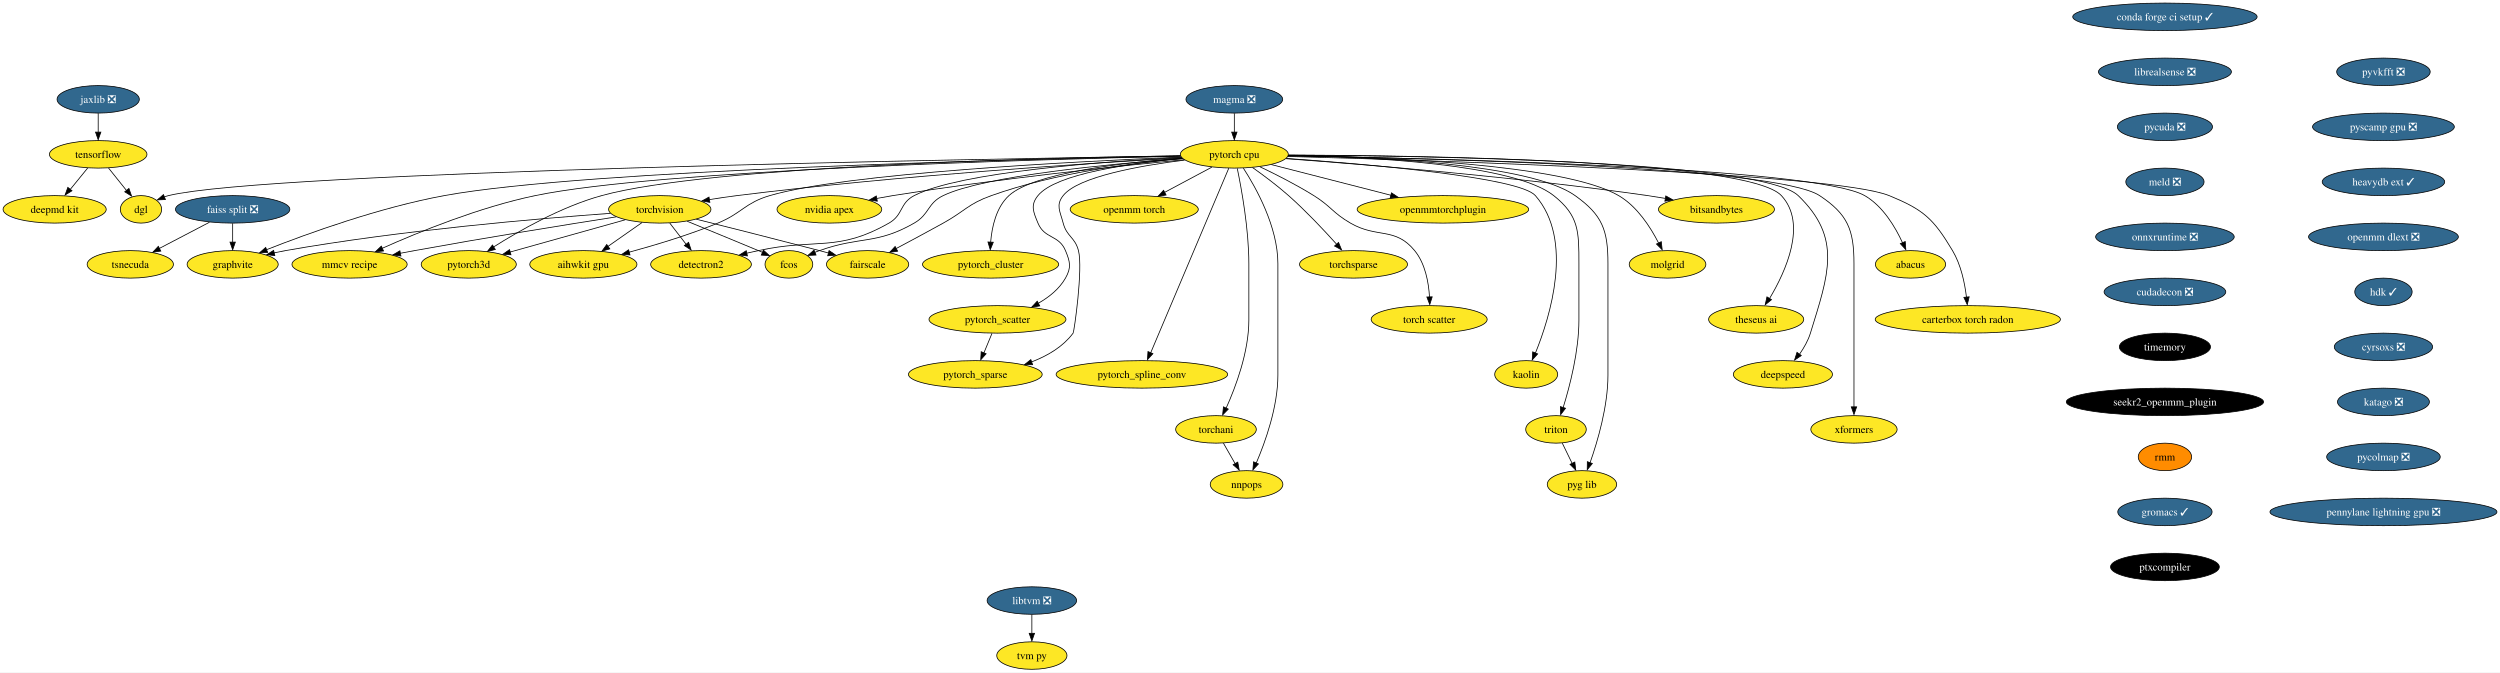
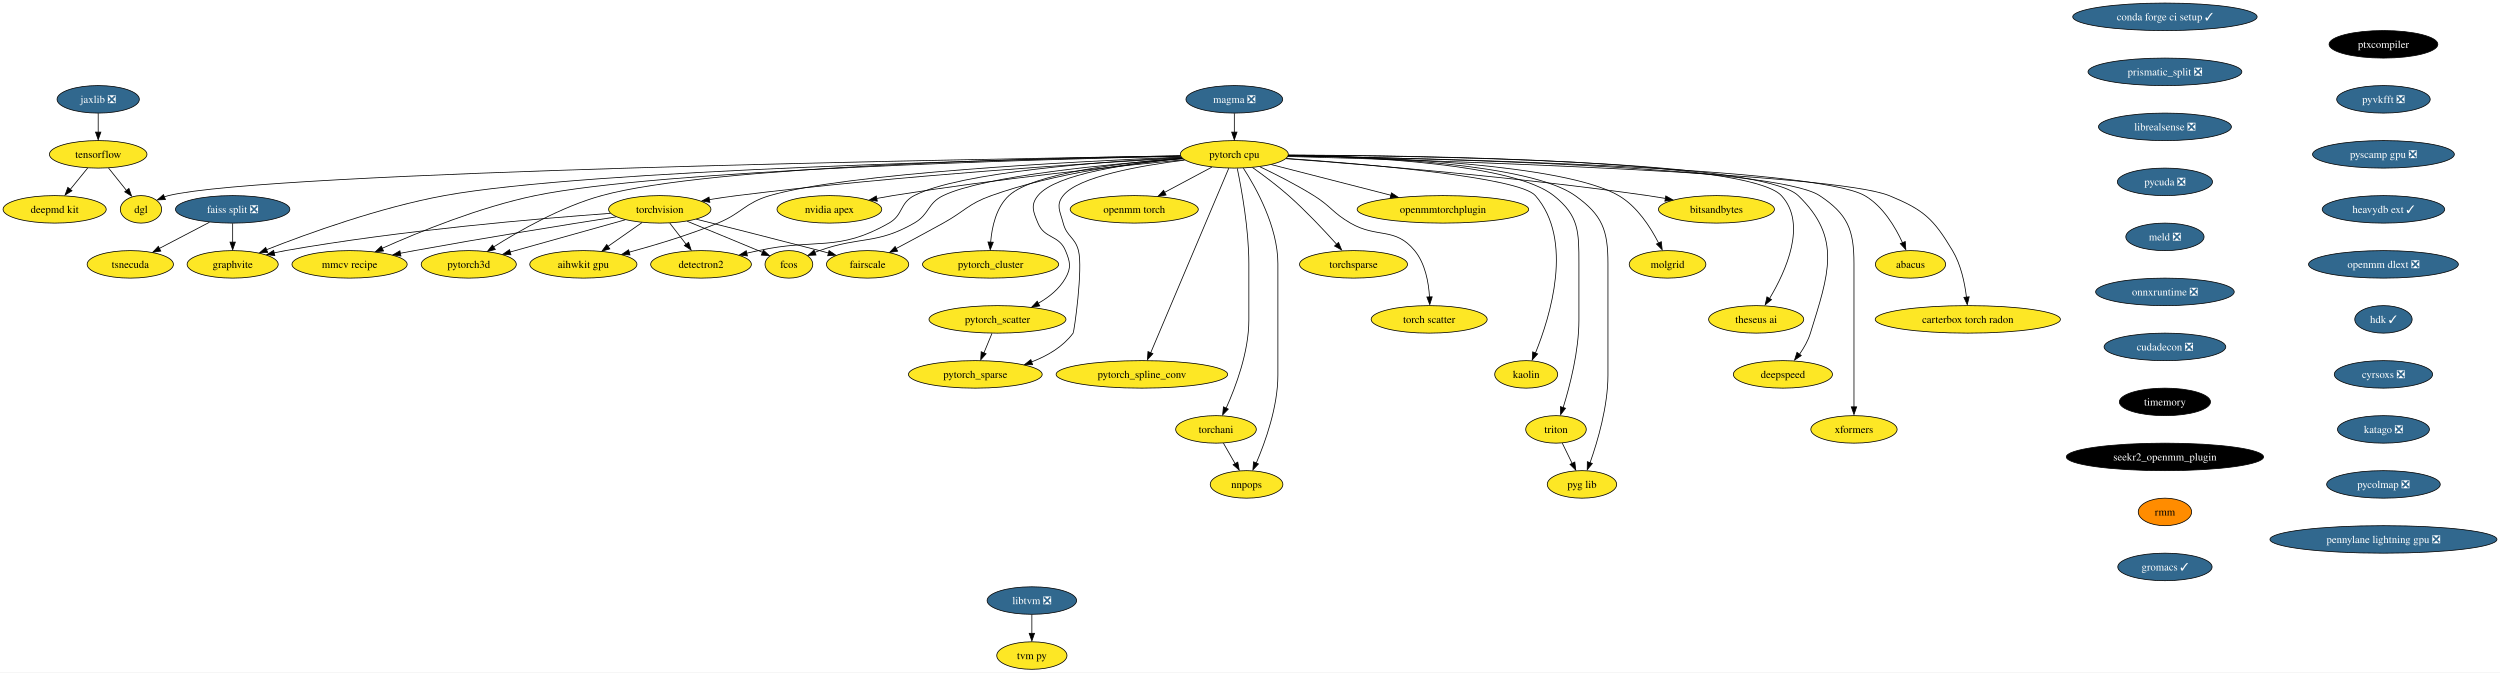
<svg xmlns="http://www.w3.org/2000/svg" xmlns:xlink="http://www.w3.org/1999/xlink" width="3272pt" height="880pt" viewBox="0.00 0.00 3272.06 880.00">
  <g id="graph0" class="graph" transform="scale(1 1) rotate(0) translate(4 876)">
    <polygon fill="white" stroke="none" points="-4,4 -4,-876 3268.06,-876 3268.06,4 -4,4" />
    <g id="node1" class="node">
      <g id="a_node1">
        <a xlink:href="https://github.com/conda-forge/torchvision-feedstock" xlink:title="torchvision">
          <ellipse fill="#fde725" stroke="black" cx="859.52" cy="-602" rx="66.99" ry="18" />
          <text text-anchor="middle" x="859.52" y="-597.33" font-family="Times,serif" font-size="14.00">torchvision</text>
        </a>
      </g>
    </g>
    <g id="node2" class="node">
      <g id="a_node2">
        <a xlink:href="https://github.com/conda-forge/detectron2-feedstock" xlink:title="detectron2">
          <ellipse fill="#fde725" stroke="black" cx="913.52" cy="-530" rx="65.94" ry="18" />
          <text text-anchor="middle" x="913.52" y="-525.33" font-family="Times,serif" font-size="14.00">detectron2</text>
        </a>
      </g>
    </g>
    <g id="edge1" class="edge">
      <path fill="none" stroke="black" d="M872.59,-584.05C879.02,-575.71 886.91,-565.49 894.04,-556.25" />
      <polygon fill="black" stroke="black" points="897.23,-558.84 900.57,-548.79 891.69,-554.57 897.23,-558.84" />
    </g>
    <g id="node3" class="node">
      <g id="a_node3">
        <a xlink:href="https://github.com/conda-forge/fcos-feedstock" xlink:title="fcos">
          <ellipse fill="#fde725" stroke="black" cx="1028.52" cy="-530" rx="31.22" ry="18" />
          <text text-anchor="middle" x="1028.52" y="-525.33" font-family="Times,serif" font-size="14.00">fcos</text>
        </a>
      </g>
    </g>
    <g id="edge2" class="edge">
      <path fill="none" stroke="black" d="M895.43,-586.38C921.34,-575.8 957.13,-561.12 988.52,-548 990.4,-547.21 992.33,-546.41 994.27,-545.59" />
      <polygon fill="black" stroke="black" points="995.15,-548.59 1003,-541.48 992.43,-542.14 995.15,-548.59" />
    </g>
    <g id="node4" class="node">
      <g id="a_node4">
        <a xlink:href="https://github.com/conda-forge/fairscale-feedstock" xlink:title="fairscale">
          <ellipse fill="#fde725" stroke="black" cx="1131.52" cy="-530" rx="53.84" ry="18" />
          <text text-anchor="middle" x="1131.52" y="-525.33" font-family="Times,serif" font-size="14.00">fairscale</text>
        </a>
      </g>
    </g>
    <g id="edge3" class="edge">
      <path fill="none" stroke="black" d="M907.3,-589.1C949.7,-578.49 1013.29,-562.45 1068.52,-548 1072.36,-546.99 1076.33,-545.95 1080.33,-544.88" />
      <polygon fill="black" stroke="black" points="1081.12,-548.03 1089.87,-542.06 1079.31,-541.27 1081.12,-548.03" />
    </g>
    <g id="node5" class="node">
      <g id="a_node5">
        <a xlink:href="https://github.com/conda-forge/graphvite-feedstock" xlink:title="graphvite">
          <ellipse fill="#fde725" stroke="black" cx="300.52" cy="-530" rx="59.63" ry="18" />
          <text text-anchor="middle" x="300.52" y="-525.33" font-family="Times,serif" font-size="14.00">graphvite</text>
        </a>
      </g>
    </g>
    <g id="edge4" class="edge">
      <path fill="none" stroke="black" d="M794.92,-596.78C700.82,-590.01 520.77,-574.69 369.52,-548 364.61,-547.13 359.54,-546.12 354.47,-545.02" />
      <polygon fill="black" stroke="black" points="355.66,-541.48 345.13,-542.68 354.11,-548.3 355.66,-541.48" />
    </g>
    <g id="node6" class="node">
      <g id="a_node6">
        <a xlink:href="https://github.com/conda-forge/mmcv-recipe-feedstock" xlink:title="mmcv recipe">
          <ellipse fill="#fde725" stroke="black" cx="453.52" cy="-530" rx="75.41" ry="18" />
          <text text-anchor="middle" x="453.52" y="-525.33" font-family="Times,serif" font-size="14.00">mmcv recipe</text>
        </a>
      </g>
    </g>
    <g id="edge5" class="edge">
      <path fill="none" stroke="black" d="M802.59,-592.2C738.35,-582.12 630.76,-564.83 538.52,-548 532.45,-546.89 526.14,-545.7 519.83,-544.49" />
      <polygon fill="black" stroke="black" points="520.73,-540.9 510.25,-542.43 519.39,-547.77 520.73,-540.9" />
    </g>
    <g id="node7" class="node">
      <g id="a_node7">
        <a xlink:href="https://github.com/conda-forge/pytorch3d-feedstock" xlink:title="pytorch3d">
          <ellipse fill="#fde725" stroke="black" cx="609.52" cy="-530" rx="62.26" ry="18" />
          <text text-anchor="middle" x="609.52" y="-525.33" font-family="Times,serif" font-size="14.00">pytorch3d</text>
        </a>
      </g>
    </g>
    <g id="edge6" class="edge">
      <path fill="none" stroke="black" d="M814.24,-588.32C771.91,-576.47 708.63,-558.75 663.64,-546.16" />
      <polygon fill="black" stroke="black" points="664.77,-542.56 654.2,-543.23 662.88,-549.3 664.77,-542.56" />
    </g>
    <g id="node8" class="node">
      <g id="a_node8">
        <a xlink:href="https://github.com/conda-forge/aihwkit-gpu-feedstock" xlink:title="aihwkit gpu">
          <ellipse fill="#fde725" stroke="black" cx="759.52" cy="-530" rx="70.15" ry="18" />
          <text text-anchor="middle" x="759.52" y="-525.33" font-family="Times,serif" font-size="14.00">aihwkit gpu</text>
        </a>
      </g>
    </g>
    <g id="edge7" class="edge">
      <path fill="none" stroke="black" d="M836.32,-584.76C823.04,-575.47 806.18,-563.66 791.63,-553.48" />
      <polygon fill="black" stroke="black" points="794.13,-550.26 783.93,-547.39 790.12,-555.99 794.13,-550.26" />
    </g>
    <g id="node9" class="node">
      <g id="a_node9">
        <a xlink:href="https://github.com/conda-forge/tensorflow-feedstock" xlink:title="tensorflow">
          <ellipse fill="#fde725" stroke="black" cx="124.52" cy="-674" rx="63.84" ry="18" />
          <text text-anchor="middle" x="124.52" y="-669.33" font-family="Times,serif" font-size="14.00">tensorflow</text>
        </a>
      </g>
    </g>
    <g id="node10" class="node">
      <g id="a_node10">
        <a xlink:href="https://github.com/conda-forge/deepmd-kit-feedstock" xlink:title="deepmd kit">
          <ellipse fill="#fde725" stroke="black" cx="67.52" cy="-602" rx="67.52" ry="18" />
          <text text-anchor="middle" x="67.52" y="-597.33" font-family="Times,serif" font-size="14.00">deepmd kit</text>
        </a>
      </g>
    </g>
    <g id="edge8" class="edge">
      <path fill="none" stroke="black" d="M110.72,-656.05C103.93,-647.71 95.6,-637.49 88.08,-628.25" />
      <polygon fill="black" stroke="black" points="90.22,-626.33 81.19,-620.79 84.79,-630.75 90.22,-626.33" />
    </g>
    <g id="node11" class="node">
      <g id="a_node11">
        <a xlink:href="https://github.com/conda-forge/dgl-feedstock" xlink:title="dgl">
          <ellipse fill="#fde725" stroke="black" cx="180.52" cy="-602" rx="27.01" ry="18" />
          <text text-anchor="middle" x="180.52" y="-597.33" font-family="Times,serif" font-size="14.00">dgl</text>
        </a>
      </g>
    </g>
    <g id="edge9" class="edge">
      <path fill="none" stroke="black" d="M138.07,-656.05C145.11,-647.26 153.83,-636.36 161.53,-626.74" />
      <polygon fill="black" stroke="black" points="164.72,-629.35 168.23,-619.36 159.25,-624.98 164.72,-629.35" />
    </g>
    <g id="node12" class="node">
      <g id="a_node12">
        <a xlink:href="https://github.com/conda-forge/conda-forge-ci-setup-feedstock/pull/285" xlink:title="conda forge ci setup ✓">
          <ellipse fill="#31688e" stroke="black" cx="2829.52" cy="-854" rx="120.65" ry="18" />
          <text text-anchor="middle" x="2829.52" y="-849.33" font-family="Times,serif" font-size="14.00" fill="white">conda forge ci setup ✓</text>
        </a>
      </g>
    </g>
    <g id="node13" class="node">
      <g id="a_node13">
+         <a xlink:href="https://github.com/conda-forge/prismatic_split-feedstock/pull/53" xlink:title="prismatic_split ❎">
+           <ellipse fill="#31688e" stroke="black" cx="2829.52" cy="-782" rx="100.66" ry="18" />
+           <text text-anchor="middle" x="2829.52" y="-777.33" font-family="Times,serif" font-size="14.00" fill="white">prismatic_split ❎</text>
+         </a>
+       </g>
+     </g>
+     <g id="node37" class="node">
+       <g id="a_node37">
        <a xlink:href="https://github.com/conda-forge/librealsense-feedstock/pull/53" xlink:title="librealsense ❎">
-           <ellipse fill="#31688e" stroke="black" cx="2829.52" cy="-782" rx="86.98" ry="18" />
-           <text text-anchor="middle" x="2829.52" y="-777.33" font-family="Times,serif" font-size="14.00" fill="white">librealsense ❎</text>
-         </a>
-       </g>
-     </g>
-     <g id="node42" class="node">
-       <g id="a_node42">
-         <a xlink:href="https://github.com/conda-forge/pycuda-feedstock/pull/26" xlink:title="pycuda ❎">
-           <ellipse fill="#31688e" stroke="black" cx="2829.52" cy="-710" rx="62.26" ry="18" />
-           <text text-anchor="middle" x="2829.52" y="-705.33" font-family="Times,serif" font-size="14.00" fill="white">pycuda ❎</text>
+           <ellipse fill="#31688e" stroke="black" cx="2829.52" cy="-710" rx="86.98" ry="18" />
+           <text text-anchor="middle" x="2829.52" y="-705.33" font-family="Times,serif" font-size="14.00" fill="white">librealsense ❎</text>
        </a>
      </g>
    </g>
    <g id="node14" class="node">
      <g id="a_node14">
        <a xlink:href="https://github.com/conda-forge/pytorch-cpu-feedstock" xlink:title="pytorch cpu">
          <ellipse fill="#fde725" stroke="black" cx="1611.52" cy="-674" rx="70.68" ry="18" />
          <text text-anchor="middle" x="1611.52" y="-669.33" font-family="Times,serif" font-size="14.00">pytorch cpu</text>
        </a>
      </g>
    </g>
    <g id="edge11" class="edge">
      <path fill="none" stroke="black" d="M1542.9,-669.35C1423.99,-662.59 1172.06,-646.37 960.52,-620 948.83,-618.54 936.43,-616.7 924.47,-614.77" />
      <polygon fill="black" stroke="black" points="925.08,-611.16 914.64,-612.99 923.94,-618.07 925.08,-611.16" />
    </g>
    <g id="edge12" class="edge">
      <path fill="none" stroke="black" d="M1542.43,-670C1439.58,-664.59 1251.95,-650.74 1192.52,-620 1173.24,-610.03 1178.37,-594.75 1159.52,-584 1092.05,-545.53 1064.39,-564.58 988.52,-548 983.56,-546.92 978.42,-545.78 973.27,-544.63" />
      <polygon fill="black" stroke="black" points="974.24,-541.04 963.71,-542.26 972.71,-547.87 974.24,-541.04" />
    </g>
    <g id="edge13" class="edge">
      <path fill="none" stroke="black" d="M1543.86,-668.56C1449.65,-661.54 1284.46,-645.94 1230.52,-620 1209.55,-609.92 1212.7,-595.57 1192.52,-584 1142.73,-555.46 1122.58,-567.26 1068.52,-548 1066.55,-547.3 1064.53,-546.55 1062.51,-545.77" />
      <polygon fill="black" stroke="black" points="1064.03,-542.21 1053.45,-541.72 1061.42,-548.7 1064.03,-542.21" />
    </g>
    <g id="edge14" class="edge">
      <path fill="none" stroke="black" d="M1543.71,-668.66C1478.11,-662.86 1376.69,-649.62 1293.52,-620 1263.14,-609.18 1258.74,-599.61 1230.52,-584 1210.27,-572.8 1187.52,-560.59 1168.94,-550.72" />
      <polygon fill="black" stroke="black" points="1170.84,-547.24 1160.37,-545.65 1167.56,-553.42 1170.84,-547.24" />
    </g>
    <g id="edge15" class="edge">
      <path fill="none" stroke="black" d="M1540.98,-671.77C1339.34,-667.86 763.06,-653.96 577.52,-620 493.03,-604.53 398.57,-570.35 344.66,-549.13" />
      <polygon fill="black" stroke="black" points="346.34,-545.64 335.76,-545.2 343.76,-552.14 346.34,-545.64" />
    </g>
    <g id="edge16" class="edge">
      <path fill="none" stroke="black" d="M1541.17,-671.59C1355.9,-667.44 857.68,-653.42 696.52,-620 623.97,-604.96 544.06,-572.37 496.37,-551.08" />
      <polygon fill="black" stroke="black" points="497.97,-547.5 487.41,-546.58 495.09,-553.88 497.97,-547.5" />
    </g>
    <g id="edge17" class="edge">
      <path fill="none" stroke="black" d="M1540.76,-672.16C1367.4,-669.49 925.27,-658.98 783.52,-620 730.89,-605.53 675.69,-574.1 641.94,-552.74" />
      <polygon fill="black" stroke="black" points="644.31,-549.46 634.01,-547 640.53,-555.35 644.31,-549.46" />
    </g>
    <g id="edge18" class="edge">
      <path fill="none" stroke="black" d="M1541.81,-670.41C1404.28,-664.72 1102.73,-649.27 1003.52,-620 970.72,-610.32 967.15,-596.99 935.52,-584 897.8,-568.51 853.88,-555.28 819.36,-545.91" />
      <polygon fill="black" stroke="black" points="820.53,-542.33 809.96,-543.13 818.72,-549.09 820.53,-542.33" />
    </g>
    <g id="edge19" class="edge">
      <path fill="none" stroke="black" d="M1541.05,-671.98C1275.74,-667.91 345.49,-651.51 216.52,-620 214.72,-619.56 212.9,-619.03 211.09,-618.42" />
      <polygon fill="black" stroke="black" points="212.52,-614.83 201.93,-614.37 209.92,-621.33 212.52,-614.83" />
    </g>
    <g id="node15" class="node">
      <g id="a_node15">
        <a xlink:href="https://github.com/conda-forge/nvidia-apex-feedstock" xlink:title="nvidia apex">
          <ellipse fill="#fde725" stroke="black" cx="1081.52" cy="-602" rx="68.57" ry="18" />
          <text text-anchor="middle" x="1081.52" y="-597.33" font-family="Times,serif" font-size="14.00">nvidia apex</text>
        </a>
      </g>
    </g>
    <g id="edge20" class="edge">
      <path fill="none" stroke="black" d="M1545.76,-666.95C1458.38,-658.51 1299.34,-641.76 1164.52,-620 1157.67,-618.89 1150.53,-617.62 1143.44,-616.28" />
      <polygon fill="black" stroke="black" points="1144.24,-612.67 1133.75,-614.2 1142.9,-619.54 1144.24,-612.67" />
    </g>
    <g id="node16" class="node">
      <g id="a_node16">
        <a xlink:href="https://github.com/conda-forge/pytorch_cluster-feedstock" xlink:title="pytorch_cluster">
          <ellipse fill="#fde725" stroke="black" cx="1292.52" cy="-530" rx="89.09" ry="18" />
          <text text-anchor="middle" x="1292.52" y="-525.33" font-family="Times,serif" font-size="14.00">pytorch_cluster</text>
        </a>
      </g>
    </g>
    <g id="edge21" class="edge">
      <path fill="none" stroke="black" d="M1543.01,-669.05C1466.4,-663.23 1348.82,-649.64 1316.52,-620 1299.76,-604.62 1294.21,-578.89 1292.59,-559.04" />
      <polygon fill="black" stroke="black" points="1296.04,-558.96 1292.04,-549.16 1289.05,-559.32 1296.04,-558.96" />
    </g>
    <g id="node17" class="node">
      <g id="a_node17">
        <a xlink:href="https://github.com/conda-forge/pytorch_scatter-feedstock" xlink:title="pytorch_scatter">
          <ellipse fill="#fde725" stroke="black" cx="1301.52" cy="-458" rx="89.61" ry="18" />
          <text text-anchor="middle" x="1301.52" y="-453.32" font-family="Times,serif" font-size="14.00">pytorch_scatter</text>
        </a>
      </g>
    </g>
    <g id="edge22" class="edge">
      <path fill="none" stroke="black" d="M1543.7,-668.49C1475.75,-662.4 1377.97,-648.78 1354.52,-620 1344.41,-607.6 1348.4,-598.78 1354.52,-584 1363.18,-563.09 1381.86,-568.91 1390.52,-548 1396.64,-533.22 1398.42,-525.91 1390.52,-512 1382.5,-497.9 1369.09,-487.16 1355.08,-479.15" />
      <polygon fill="black" stroke="black" points="1356.82,-475.59 1346.34,-474.05 1353.57,-481.79 1356.82,-475.59" />
    </g>
    <g id="node18" class="node">
      <g id="a_node18">
        <a xlink:href="https://github.com/conda-forge/pytorch_spline_conv-feedstock" xlink:title="pytorch_spline_conv">
          <ellipse fill="#fde725" stroke="black" cx="1490.52" cy="-386" rx="112.24" ry="18" />
          <text text-anchor="middle" x="1490.52" y="-381.32" font-family="Times,serif" font-size="14.00">pytorch_spline_conv</text>
        </a>
      </g>
    </g>
    <g id="edge23" class="edge">
      <path fill="none" stroke="black" d="M1604.31,-655.97C1584.1,-608.19 1526.74,-472.62 1502.05,-414.27" />
      <polygon fill="black" stroke="black" points="1504.96,-413.15 1497.84,-405.31 1498.51,-415.88 1504.96,-413.15" />
    </g>
    <g id="node19" class="node">
      <g id="a_node19">
        <a xlink:href="https://github.com/conda-forge/pytorch_sparse-feedstock" xlink:title="pytorch_sparse">
          <ellipse fill="#fde725" stroke="black" cx="1272.52" cy="-386" rx="87.51" ry="18" />
          <text text-anchor="middle" x="1272.52" y="-381.32" font-family="Times,serif" font-size="14.00">pytorch_sparse</text>
        </a>
      </g>
    </g>
    <g id="edge24" class="edge">
      <path fill="none" stroke="black" d="M1546.5,-666.5C1487.58,-659.1 1407.07,-644.72 1387.52,-620 1377.59,-607.45 1383.5,-599.49 1387.52,-584 1392.11,-566.28 1402.93,-565.72 1407.52,-548 1413.62,-524.47 1401.89,-441.85 1400.52,-440 1387.23,-422.06 1366.75,-410.16 1346.05,-402.29" />
      <polygon fill="black" stroke="black" points="1347.49,-398.73 1336.89,-398.73 1345.17,-405.34 1347.49,-398.73" />
    </g>
    <g id="node20" class="node">
      <g id="a_node20">
        <a xlink:href="https://github.com/conda-forge/torchani-feedstock" xlink:title="torchani">
          <ellipse fill="#fde725" stroke="black" cx="1587.52" cy="-314" rx="52.79" ry="18" />
          <text text-anchor="middle" x="1587.52" y="-309.32" font-family="Times,serif" font-size="14.00">torchani</text>
        </a>
      </g>
    </g>
    <g id="edge25" class="edge">
      <path fill="none" stroke="black" d="M1615.36,-655.61C1620.91,-628.94 1630.52,-576.27 1630.52,-531 1630.52,-531 1630.52,-531 1630.52,-457 1630.52,-415.43 1613.43,-369.84 1600.8,-341.82" />
      <polygon fill="black" stroke="black" points="1603.61,-340.57 1596.22,-332.98 1597.27,-343.53 1603.61,-340.57" />
    </g>
    <g id="node21" class="node">
      <g id="a_node21">
        <a xlink:href="https://github.com/conda-forge/openmm-torch-feedstock" xlink:title="openmm torch">
          <ellipse fill="#fde725" stroke="black" cx="1480.52" cy="-602" rx="83.83" ry="18" />
          <text text-anchor="middle" x="1480.52" y="-597.33" font-family="Times,serif" font-size="14.00">openmm torch</text>
        </a>
      </g>
    </g>
    <g id="edge26" class="edge">
      <path fill="none" stroke="black" d="M1582.12,-657.29C1563.84,-647.52 1540.1,-634.84 1520.17,-624.19" />
      <polygon fill="black" stroke="black" points="1522.2,-620.77 1511.73,-619.14 1518.9,-626.94 1522.2,-620.77" />
    </g>
    <g id="node22" class="node">
      <g id="a_node22">
        <a xlink:href="https://github.com/conda-forge/torchsparse-feedstock" xlink:title="torchsparse">
          <ellipse fill="#fde725" stroke="black" cx="1767.52" cy="-530" rx="70.68" ry="18" />
          <text text-anchor="middle" x="1767.52" y="-525.33" font-family="Times,serif" font-size="14.00">torchsparse</text>
        </a>
      </g>
    </g>
    <g id="edge27" class="edge">
      <path fill="none" stroke="black" d="M1635.31,-656.76C1649.47,-646.72 1667.55,-633.26 1682.52,-620 1705.3,-599.82 1729.05,-574.54 1745.63,-556.09" />
      <polygon fill="black" stroke="black" points="1747.9,-558.68 1751.94,-548.88 1742.67,-554.02 1747.9,-558.68" />
    </g>
    <g id="node23" class="node">
      <g id="a_node23">
        <a xlink:href="https://github.com/conda-forge/torch-scatter-feedstock" xlink:title="torch scatter">
          <ellipse fill="#fde725" stroke="black" cx="1866.52" cy="-458" rx="75.94" ry="18" />
          <text text-anchor="middle" x="1866.52" y="-453.32" font-family="Times,serif" font-size="14.00">torch scatter</text>
        </a>
      </g>
    </g>
    <g id="edge28" class="edge">
      <path fill="none" stroke="black" d="M1645.1,-657.7C1665.88,-647.8 1692.82,-634.15 1715.52,-620 1738.15,-605.89 1740.43,-597.35 1763.52,-584 1798.68,-563.67 1821.72,-579.37 1847.52,-548 1861.46,-531.04 1865.86,-506.27 1866.98,-487.17" />
      <polygon fill="black" stroke="black" points="1870.5,-487.5 1867.3,-477.4 1863.5,-487.29 1870.5,-487.5" />
    </g>
    <g id="node24" class="node">
      <g id="a_node24">
        <a xlink:href="https://github.com/conda-forge/kaolin-feedstock" xlink:title="kaolin">
          <ellipse fill="#fde725" stroke="black" cx="1993.52" cy="-386" rx="41.21" ry="18" />
          <text text-anchor="middle" x="1993.52" y="-381.32" font-family="Times,serif" font-size="14.00">kaolin</text>
        </a>
      </g>
    </g>
    <g id="edge29" class="edge">
      <path fill="none" stroke="black" d="M1679.48,-668.67C1786.51,-661.14 1984.42,-644.13 2005.52,-620 2056.21,-562.03 2024.99,-461.65 2005.56,-413.83" />
      <polygon fill="black" stroke="black" points="2008.5,-412.79 2001.4,-404.92 2002.05,-415.5 2008.5,-412.79" />
    </g>
    <g id="node25" class="node">
      <g id="a_node25">
        <a xlink:href="https://github.com/conda-forge/nnpops-feedstock" xlink:title="nnpops">
          <ellipse fill="#fde725" stroke="black" cx="1627.52" cy="-242" rx="47.53" ry="18" />
          <text text-anchor="middle" x="1627.52" y="-237.32" font-family="Times,serif" font-size="14.00">nnpops</text>
        </a>
      </g>
    </g>
    <g id="edge30" class="edge">
      <path fill="none" stroke="black" d="M1623.33,-655.96C1640.02,-630.16 1668.52,-579.08 1668.52,-531 1668.52,-531 1668.52,-531 1668.52,-385 1668.52,-343.59 1652.22,-297.96 1640.18,-269.88" />
      <polygon fill="black" stroke="black" points="1643.07,-268.75 1635.81,-261.03 1636.66,-271.59 1643.07,-268.75" />
    </g>
    <g id="node26" class="node">
      <g id="a_node26">
        <a xlink:href="https://github.com/conda-forge/triton-feedstock" xlink:title="triton">
          <ellipse fill="#fde725" stroke="black" cx="2032.52" cy="-314" rx="39.63" ry="18" />
          <text text-anchor="middle" x="2032.52" y="-309.32" font-family="Times,serif" font-size="14.00">triton</text>
        </a>
      </g>
    </g>
    <g id="edge31" class="edge">
      <path fill="none" stroke="black" d="M1682.17,-672.66C1787.06,-670.76 1977.24,-661.5 2029.52,-620 2062.56,-593.77 2062.52,-573.19 2062.52,-531 2062.52,-531 2062.52,-531 2062.52,-457 2062.52,-416.52 2050.7,-370.91 2041.9,-342.57" />
      <polygon fill="black" stroke="black" points="2044.98,-341.69 2038.59,-333.24 2038.31,-343.83 2044.98,-341.69" />
    </g>
    <g id="node27" class="node">
      <g id="a_node27">
        <a xlink:href="https://github.com/conda-forge/openmmtorchplugin-feedstock" xlink:title="openmmtorchplugin">
          <ellipse fill="#fde725" stroke="black" cx="1884.52" cy="-602" rx="112.24" ry="18" />
          <text text-anchor="middle" x="1884.52" y="-597.33" font-family="Times,serif" font-size="14.00">openmmtorchplugin</text>
        </a>
      </g>
    </g>
    <g id="edge32" class="edge">
      <path fill="none" stroke="black" d="M1660.01,-660.57C1703.55,-649.4 1767.91,-632.9 1816.57,-620.42" />
      <polygon fill="black" stroke="black" points="1817.2,-623.62 1826.02,-617.74 1815.46,-616.84 1817.2,-623.62" />
    </g>
    <g id="node28" class="node">
      <g id="a_node28">
        <a xlink:href="https://github.com/conda-forge/molgrid-feedstock" xlink:title="molgrid">
          <ellipse fill="#fde725" stroke="black" cx="2178.52" cy="-530" rx="50.16" ry="18" />
          <text text-anchor="middle" x="2178.52" y="-525.33" font-family="Times,serif" font-size="14.00">molgrid</text>
        </a>
      </g>
    </g>
    <g id="edge33" class="edge">
      <path fill="none" stroke="black" d="M1682.1,-672.57C1802.79,-670.7 2042.76,-661.67 2114.52,-620 2138.73,-605.94 2156.26,-578.64 2166.78,-557.96" />
      <polygon fill="black" stroke="black" points="2170.32,-559.68 2171.51,-549.15 2164.02,-556.64 2170.32,-559.68" />
    </g>
    <g id="node29" class="node">
      <g id="a_node29">
        <a xlink:href="https://github.com/conda-forge/theseus-ai-feedstock" xlink:title="theseus ai">
          <ellipse fill="#fde725" stroke="black" cx="2294.52" cy="-458" rx="62.26" ry="18" />
          <text text-anchor="middle" x="2294.52" y="-453.32" font-family="Times,serif" font-size="14.00">theseus ai</text>
        </a>
      </g>
    </g>
    <g id="edge34" class="edge">
      <path fill="none" stroke="black" d="M1682.47,-673.09C1854.75,-672.59 2284.23,-666.61 2327.52,-620 2361.77,-583.12 2333.14,-520.61 2312.03,-485.31" />
      <polygon fill="black" stroke="black" points="2314.58,-483.78 2306.34,-477.12 2308.63,-487.47 2314.58,-483.78" />
    </g>
    <g id="node30" class="node">
      <g id="a_node30">
        <a xlink:href="https://github.com/conda-forge/pyg-lib-feedstock" xlink:title="pyg lib">
          <ellipse fill="#fde725" stroke="black" cx="2066.52" cy="-242" rx="45.42" ry="18" />
          <text text-anchor="middle" x="2066.52" y="-237.32" font-family="Times,serif" font-size="14.00">pyg lib</text>
        </a>
      </g>
    </g>
    <g id="edge35" class="edge">
      <path fill="none" stroke="black" d="M1682.3,-672.69C1792.59,-670.88 1998.87,-661.82 2057.52,-620 2093.28,-594.49 2100.52,-574.93 2100.52,-531 2100.52,-531 2100.52,-531 2100.52,-385 2100.52,-344.27 2087.12,-298.73 2077.15,-270.46" />
      <polygon fill="black" stroke="black" points="2080.11,-269.37 2073.4,-261.17 2073.54,-271.76 2080.11,-269.37" />
    </g>
    <g id="node31" class="node">
      <g id="a_node31">
        <a xlink:href="https://github.com/conda-forge/deepspeed-feedstock" xlink:title="deepspeed">
          <ellipse fill="#fde725" stroke="black" cx="2329.52" cy="-386" rx="64.89" ry="18" />
          <text text-anchor="middle" x="2329.52" y="-381.32" font-family="Times,serif" font-size="14.00">deepspeed</text>
        </a>
      </g>
    </g>
    <g id="edge36" class="edge">
      <path fill="none" stroke="black" d="M1682.39,-672.96C1857.91,-672.16 2302.1,-665.61 2349.52,-620 2407.41,-564.33 2389.12,-516.77 2365.52,-440 2362.52,-430.27 2357.07,-420.72 2351.29,-412.46" />
      <polygon fill="black" stroke="black" points="2353.56,-410.65 2344.75,-404.76 2347.96,-414.85 2353.56,-410.65" />
    </g>
    <g id="node32" class="node">
      <g id="a_node32">
        <a xlink:href="https://github.com/conda-forge/xformers-feedstock" xlink:title="xformers">
          <ellipse fill="#fde725" stroke="black" cx="2422.52" cy="-314" rx="56.47" ry="18" />
          <text text-anchor="middle" x="2422.52" y="-309.32" font-family="Times,serif" font-size="14.00">xformers</text>
        </a>
      </g>
    </g>
    <g id="edge37" class="edge">
      <path fill="none" stroke="black" d="M1682.19,-672.05C1860.85,-669.11 2320.42,-657.89 2377.52,-620 2414.45,-595.49 2422.52,-575.32 2422.52,-531 2422.52,-531 2422.52,-531 2422.52,-457 2422.52,-417.57 2422.52,-371.97 2422.52,-343.31" />
      <polygon fill="black" stroke="black" points="2426.02,-343.49 2422.52,-333.49 2419.02,-343.49 2426.02,-343.49" />
    </g>
    <g id="node33" class="node">
      <g id="a_node33">
        <a xlink:href="https://github.com/conda-forge/bitsandbytes-feedstock" xlink:title="bitsandbytes">
          <ellipse fill="#fde725" stroke="black" cx="2242.52" cy="-602" rx="75.94" ry="18" />
          <text text-anchor="middle" x="2242.52" y="-597.33" font-family="Times,serif" font-size="14.00">bitsandbytes</text>
        </a>
      </g>
    </g>
    <g id="edge38" class="edge">
      <path fill="none" stroke="black" d="M1679.22,-668.31C1781.89,-660.77 1982.96,-644.27 2152.52,-620 2160.09,-618.92 2168,-617.64 2175.85,-616.28" />
      <polygon fill="black" stroke="black" points="2176.24,-619.59 2185.48,-614.38 2175.02,-612.69 2176.24,-619.59" />
    </g>
    <g id="node34" class="node">
      <g id="a_node34">
        <a xlink:href="https://github.com/conda-forge/abacus-feedstock" xlink:title="abacus">
          <ellipse fill="#fde725" stroke="black" cx="2496.52" cy="-530" rx="45.95" ry="18" />
          <text text-anchor="middle" x="2496.52" y="-525.33" font-family="Times,serif" font-size="14.00">abacus</text>
        </a>
      </g>
    </g>
    <g id="edge39" class="edge">
      <path fill="none" stroke="black" d="M1682.18,-672C1870.03,-668.86 2371.94,-657.05 2436.52,-620 2460.3,-606.35 2476.57,-578.99 2486.1,-558.19" />
      <polygon fill="black" stroke="black" points="2489.61,-559.88 2490.36,-549.31 2483.19,-557.11 2489.61,-559.88" />
    </g>
    <g id="node35" class="node">
      <g id="a_node35">
        <a xlink:href="https://github.com/conda-forge/carterbox-torch-radon-feedstock" xlink:title="carterbox torch radon">
          <ellipse fill="#fde725" stroke="black" cx="2571.52" cy="-458" rx="121.18" ry="18" />
          <text text-anchor="middle" x="2571.52" y="-453.32" font-family="Times,serif" font-size="14.00">carterbox torch radon</text>
        </a>
      </g>
    </g>
    <g id="edge40" class="edge">
      <path fill="none" stroke="black" d="M1681.65,-671.24C1873.35,-666.07 2396.6,-649.41 2468.52,-620 2513.72,-601.52 2526.47,-589.92 2551.52,-548 2562.57,-529.51 2567.52,-505.55 2569.74,-487.15" />
      <polygon fill="black" stroke="black" points="2573.31,-487.54 2570.81,-477.24 2566.35,-486.85 2573.31,-487.54" />
    </g>
    <g id="edge41" class="edge">
      <path fill="none" stroke="black" d="M1294.35,-439.7C1291.15,-431.98 1287.31,-422.71 1283.75,-414.11" />
      <polygon fill="black" stroke="black" points="1286.67,-413 1279.6,-405.1 1280.2,-415.68 1286.67,-413" />
    </g>
    <g id="edge42" class="edge">
      <path fill="none" stroke="black" d="M1597.2,-296.05C1601.82,-287.97 1607.45,-278.12 1612.6,-269.11" />
      <polygon fill="black" stroke="black" points="1616,-271.21 1617.92,-260.79 1609.92,-267.73 1616,-271.21" />
    </g>
    <g id="edge43" class="edge">
      <path fill="none" stroke="black" d="M2040.75,-296.05C2044.63,-288.06 2049.36,-278.33 2053.7,-269.4" />
      <polygon fill="black" stroke="black" points="2057.14,-271.31 2058.36,-260.79 2050.85,-268.25 2057.14,-271.31" />
    </g>
    <g id="node36" class="node">
      <g id="a_node36">
        <a xlink:href="https://github.com/conda-forge/jaxlib-feedstock/pull/189" xlink:title="jaxlib ❎">
          <ellipse fill="#31688e" stroke="black" cx="124.52" cy="-746" rx="53.84" ry="18" />
          <text text-anchor="middle" x="124.52" y="-741.33" font-family="Times,serif" font-size="14.00" fill="white">jaxlib ❎</text>
        </a>
      </g>
    </g>
    <g id="edge44" class="edge">
      <path fill="none" stroke="black" d="M124.52,-727.7C124.52,-720.24 124.52,-711.32 124.52,-702.97" />
      <polygon fill="black" stroke="black" points="128.02,-703.1 124.52,-693.1 121.02,-703.1 128.02,-703.1" />
    </g>
-     <g id="node37" class="node">
-       <g id="a_node37">
+     <g id="node43" class="node">
+       <g id="a_node43">
+         <a xlink:href="https://github.com/conda-forge/pycuda-feedstock/pull/26" xlink:title="pycuda ❎">
+           <ellipse fill="#31688e" stroke="black" cx="2829.52" cy="-638" rx="62.26" ry="18" />
+           <text text-anchor="middle" x="2829.52" y="-633.33" font-family="Times,serif" font-size="14.00" fill="white">pycuda ❎</text>
+         </a>
+       </g>
+     </g>
+     <g id="node38" class="node">
+       <g id="a_node38">
        <a xlink:href="https://github.com/conda-forge/faiss-split-feedstock/pull/69" xlink:title="faiss split ❎">
          <ellipse fill="#31688e" stroke="black" cx="300.52" cy="-602" rx="74.88" ry="18" />
          <text text-anchor="middle" x="300.52" y="-597.33" font-family="Times,serif" font-size="14.00" fill="white">faiss split ❎</text>
        </a>
      </g>
    </g>
-     <g id="edge45" class="edge">
+     <g id="edge46" class="edge">
      <path fill="none" stroke="black" d="M300.52,-583.7C300.52,-576.24 300.52,-567.32 300.52,-558.97" />
      <polygon fill="black" stroke="black" points="304.02,-559.1 300.52,-549.1 297.02,-559.1 304.02,-559.1" />
    </g>
-     <g id="node38" class="node">
-       <g id="a_node38">
+     <g id="node39" class="node">
+       <g id="a_node39">
        <a xlink:href="https://github.com/conda-forge/tsnecuda-feedstock" xlink:title="tsnecuda">
          <ellipse fill="#fde725" stroke="black" cx="166.52" cy="-530" rx="56.47" ry="18" />
          <text text-anchor="middle" x="166.52" y="-525.33" font-family="Times,serif" font-size="14.00">tsnecuda</text>
        </a>
      </g>
    </g>
-     <g id="edge46" class="edge">
+     <g id="edge47" class="edge">
      <path fill="none" stroke="black" d="M270.11,-585.12C250.65,-574.95 225.24,-561.67 204.46,-550.82" />
      <polygon fill="black" stroke="black" points="206.46,-547.39 195.97,-545.86 203.21,-553.6 206.46,-547.39" />
    </g>
-     <g id="node39" class="node">
-       <g id="a_node39">
+     <g id="node40" class="node">
+       <g id="a_node40">
        <a xlink:href="https://github.com/conda-forge/libtvm-feedstock/pull/31" xlink:title="libtvm ❎">
          <ellipse fill="#31688e" stroke="black" cx="1346.52" cy="-90" rx="58.57" ry="18" />
          <text text-anchor="middle" x="1346.52" y="-85.33" font-family="Times,serif" font-size="14.00" fill="white">libtvm ❎</text>
        </a>
      </g>
    </g>
-     <g id="node40" class="node">
-       <g id="a_node40">
+     <g id="node41" class="node">
+       <g id="a_node41">
        <a xlink:href="https://github.com/conda-forge/tvm-py-feedstock" xlink:title="tvm py">
          <ellipse fill="#fde725" stroke="black" cx="1346.52" cy="-18" rx="45.95" ry="18" />
          <text text-anchor="middle" x="1346.52" y="-13.32" font-family="Times,serif" font-size="14.00">tvm py</text>
        </a>
      </g>
    </g>
-     <g id="edge47" class="edge">
+     <g id="edge48" class="edge">
      <path fill="none" stroke="black" d="M1346.52,-71.7C1346.52,-64.24 1346.52,-55.32 1346.52,-46.97" />
      <polygon fill="black" stroke="black" points="1350.02,-47.1 1346.52,-37.1 1343.02,-47.1 1350.02,-47.1" />
    </g>
-     <g id="node41" class="node">
-       <g id="a_node41">
+     <g id="node42" class="node">
+       <g id="a_node42">
        <a xlink:href="https://github.com/conda-forge/magma-feedstock/pull/34" xlink:title="magma ❎">
          <ellipse fill="#31688e" stroke="black" cx="1611.52" cy="-746" rx="63.31" ry="18" />
          <text text-anchor="middle" x="1611.52" y="-741.33" font-family="Times,serif" font-size="14.00" fill="white">magma ❎</text>
        </a>
      </g>
    </g>
-     <g id="edge48" class="edge">
+     <g id="edge49" class="edge">
      <path fill="none" stroke="black" d="M1611.52,-727.7C1611.52,-720.24 1611.52,-711.32 1611.52,-702.97" />
      <polygon fill="black" stroke="black" points="1615.02,-703.1 1611.52,-693.1 1608.02,-703.1 1615.02,-703.1" />
    </g>
-     <g id="node43" class="node">
-       <g id="a_node43">
-         <a xlink:href="https://github.com/conda-forge/meld-feedstock/pull/21" xlink:title="meld ❎">
-           <ellipse fill="#31688e" stroke="black" cx="2829.52" cy="-638" rx="51.21" ry="18" />
-           <text text-anchor="middle" x="2829.52" y="-633.33" font-family="Times,serif" font-size="14.00" fill="white">meld ❎</text>
-         </a>
-       </g>
-     </g>
    <g id="node44" class="node">
      <g id="a_node44">
-         <a xlink:href="https://github.com/conda-forge/onnxruntime-feedstock/pull/69" xlink:title="onnxruntime ❎">
-           <ellipse fill="#31688e" stroke="black" cx="2829.52" cy="-566" rx="90.67" ry="18" />
-           <text text-anchor="middle" x="2829.52" y="-561.33" font-family="Times,serif" font-size="14.00" fill="white">onnxruntime ❎</text>
+         <a xlink:href="https://github.com/conda-forge/meld-feedstock/pull/21" xlink:title="meld ❎">
+           <ellipse fill="#31688e" stroke="black" cx="2829.52" cy="-566" rx="51.21" ry="18" />
+           <text text-anchor="middle" x="2829.52" y="-561.33" font-family="Times,serif" font-size="14.00" fill="white">meld ❎</text>
        </a>
      </g>
    </g>
    <g id="node45" class="node">
      <g id="a_node45">
-         <a xlink:href="https://github.com/conda-forge/cudadecon-feedstock/pull/21" xlink:title="cudadecon ❎">
-           <ellipse fill="#31688e" stroke="black" cx="2829.52" cy="-494" rx="79.62" ry="18" />
-           <text text-anchor="middle" x="2829.52" y="-489.32" font-family="Times,serif" font-size="14.00" fill="white">cudadecon ❎</text>
+         <a xlink:href="https://github.com/conda-forge/onnxruntime-feedstock/pull/69" xlink:title="onnxruntime ❎">
+           <ellipse fill="#31688e" stroke="black" cx="2829.52" cy="-494" rx="90.67" ry="18" />
+           <text text-anchor="middle" x="2829.52" y="-489.32" font-family="Times,serif" font-size="14.00" fill="white">onnxruntime ❎</text>
        </a>
      </g>
    </g>
    <g id="node46" class="node">
      <g id="a_node46">
-         <a xlink:href="https://github.com/conda-forge/timemory-feedstock" xlink:title="timemory">
-           <ellipse fill="#000000" stroke="black" cx="2829.52" cy="-422" rx="59.63" ry="18" />
-           <text text-anchor="middle" x="2829.52" y="-417.32" font-family="Times,serif" font-size="14.00" fill="white">timemory</text>
+         <a xlink:href="https://github.com/conda-forge/cudadecon-feedstock/pull/21" xlink:title="cudadecon ❎">
+           <ellipse fill="#31688e" stroke="black" cx="2829.52" cy="-422" rx="79.62" ry="18" />
+           <text text-anchor="middle" x="2829.52" y="-417.32" font-family="Times,serif" font-size="14.00" fill="white">cudadecon ❎</text>
        </a>
      </g>
    </g>
    <g id="node47" class="node">
      <g id="a_node47">
-         <a xlink:href="https://github.com/conda-forge/seekr2_openmm_plugin-feedstock" xlink:title="seekr2_openmm_plugin">
-           <ellipse fill="#000000" stroke="black" cx="2829.52" cy="-350" rx="129.07" ry="18" />
-           <text text-anchor="middle" x="2829.52" y="-345.32" font-family="Times,serif" font-size="14.00" fill="white">seekr2_openmm_plugin</text>
+         <a xlink:href="https://github.com/conda-forge/timemory-feedstock" xlink:title="timemory">
+           <ellipse fill="#000000" stroke="black" cx="2829.52" cy="-350" rx="59.63" ry="18" />
+           <text text-anchor="middle" x="2829.52" y="-345.32" font-family="Times,serif" font-size="14.00" fill="white">timemory</text>
        </a>
      </g>
    </g>
    <g id="node48" class="node">
      <g id="a_node48">
-         <a xlink:href="https://github.com/conda-forge/rmm-feedstock" xlink:title="rmm">
-           <ellipse fill="#ff8c00" stroke="black" cx="2829.52" cy="-278" rx="34.9" ry="18" />
-           <text text-anchor="middle" x="2829.52" y="-273.32" font-family="Times,serif" font-size="14.00">rmm</text>
+         <a xlink:href="https://github.com/conda-forge/seekr2_openmm_plugin-feedstock" xlink:title="seekr2_openmm_plugin">
+           <ellipse fill="#000000" stroke="black" cx="2829.52" cy="-278" rx="129.07" ry="18" />
+           <text text-anchor="middle" x="2829.52" y="-273.32" font-family="Times,serif" font-size="14.00" fill="white">seekr2_openmm_plugin</text>
        </a>
      </g>
    </g>
    <g id="node49" class="node">
      <g id="a_node49">
-         <a xlink:href="https://github.com/conda-forge/gromacs-feedstock/pull/22" xlink:title="gromacs ✓">
-           <ellipse fill="#31688e" stroke="black" cx="2829.52" cy="-206" rx="61.73" ry="18" />
-           <text text-anchor="middle" x="2829.52" y="-201.33" font-family="Times,serif" font-size="14.00" fill="white">gromacs ✓</text>
+         <a xlink:href="https://github.com/conda-forge/rmm-feedstock" xlink:title="rmm">
+           <ellipse fill="#ff8c00" stroke="black" cx="2829.52" cy="-206" rx="34.9" ry="18" />
+           <text text-anchor="middle" x="2829.52" y="-201.33" font-family="Times,serif" font-size="14.00">rmm</text>
        </a>
      </g>
    </g>
    <g id="node50" class="node">
      <g id="a_node50">
-         <a xlink:href="https://github.com/conda-forge/ptxcompiler-feedstock" xlink:title="ptxcompiler">
-           <ellipse fill="#000000" stroke="black" cx="2829.52" cy="-134" rx="71.2" ry="18" />
-           <text text-anchor="middle" x="2829.52" y="-129.32" font-family="Times,serif" font-size="14.00" fill="white">ptxcompiler</text>
+         <a xlink:href="https://github.com/conda-forge/gromacs-feedstock/pull/22" xlink:title="gromacs ✓">
+           <ellipse fill="#31688e" stroke="black" cx="2829.52" cy="-134" rx="61.73" ry="18" />
+           <text text-anchor="middle" x="2829.52" y="-129.32" font-family="Times,serif" font-size="14.00" fill="white">gromacs ✓</text>
        </a>
      </g>
    </g>
    <g id="node51" class="node">
      <g id="a_node51">
-         <a xlink:href="https://github.com/conda-forge/pyvkfft-feedstock/pull/15" xlink:title="pyvkfft ❎">
-           <ellipse fill="#31688e" stroke="black" cx="3115.52" cy="-782" rx="61.2" ry="18" />
-           <text text-anchor="middle" x="3115.52" y="-777.33" font-family="Times,serif" font-size="14.00" fill="white">pyvkfft ❎</text>
+         <a xlink:href="https://github.com/conda-forge/ptxcompiler-feedstock" xlink:title="ptxcompiler">
+           <ellipse fill="#000000" stroke="black" cx="3115.52" cy="-818" rx="71.2" ry="18" />
+           <text text-anchor="middle" x="3115.52" y="-813.33" font-family="Times,serif" font-size="14.00" fill="white">ptxcompiler</text>
        </a>
      </g>
    </g>
    <g id="node52" class="node">
      <g id="a_node52">
-         <a xlink:href="https://github.com/conda-forge/pyscamp-gpu-feedstock/pull/7" xlink:title="pyscamp gpu ❎">
-           <ellipse fill="#31688e" stroke="black" cx="3115.52" cy="-710" rx="92.77" ry="18" />
-           <text text-anchor="middle" x="3115.52" y="-705.33" font-family="Times,serif" font-size="14.00" fill="white">pyscamp gpu ❎</text>
+         <a xlink:href="https://github.com/conda-forge/pyvkfft-feedstock/pull/15" xlink:title="pyvkfft ❎">
+           <ellipse fill="#31688e" stroke="black" cx="3115.52" cy="-746" rx="61.2" ry="18" />
+           <text text-anchor="middle" x="3115.52" y="-741.33" font-family="Times,serif" font-size="14.00" fill="white">pyvkfft ❎</text>
        </a>
      </g>
    </g>
    <g id="node53" class="node">
      <g id="a_node53">
-         <a xlink:href="https://github.com/conda-forge/heavydb-ext-feedstock/pull/53" xlink:title="heavydb ext ✓">
-           <ellipse fill="#31688e" stroke="black" cx="3115.52" cy="-638" rx="80.14" ry="18" />
-           <text text-anchor="middle" x="3115.52" y="-633.33" font-family="Times,serif" font-size="14.00" fill="white">heavydb ext ✓</text>
+         <a xlink:href="https://github.com/conda-forge/pyscamp-gpu-feedstock/pull/7" xlink:title="pyscamp gpu ❎">
+           <ellipse fill="#31688e" stroke="black" cx="3115.52" cy="-674" rx="92.77" ry="18" />
+           <text text-anchor="middle" x="3115.52" y="-669.33" font-family="Times,serif" font-size="14.00" fill="white">pyscamp gpu ❎</text>
        </a>
      </g>
    </g>
    <g id="node54" class="node">
      <g id="a_node54">
-         <a xlink:href="https://github.com/conda-forge/openmm-dlext-feedstock/pull/6" xlink:title="openmm dlext ❎">
-           <ellipse fill="#31688e" stroke="black" cx="3115.52" cy="-566" rx="98.03" ry="18" />
-           <text text-anchor="middle" x="3115.52" y="-561.33" font-family="Times,serif" font-size="14.00" fill="white">openmm dlext ❎</text>
+         <a xlink:href="https://github.com/conda-forge/heavydb-ext-feedstock/pull/53" xlink:title="heavydb ext ✓">
+           <ellipse fill="#31688e" stroke="black" cx="3115.52" cy="-602" rx="80.14" ry="18" />
+           <text text-anchor="middle" x="3115.52" y="-597.33" font-family="Times,serif" font-size="14.00" fill="white">heavydb ext ✓</text>
        </a>
      </g>
    </g>
    <g id="node55" class="node">
      <g id="a_node55">
-         <a xlink:href="https://github.com/conda-forge/hdk-feedstock/pull/48" xlink:title="hdk ✓">
-           <ellipse fill="#31688e" stroke="black" cx="3115.52" cy="-494" rx="37.53" ry="18" />
-           <text text-anchor="middle" x="3115.52" y="-489.32" font-family="Times,serif" font-size="14.00" fill="white">hdk ✓</text>
+         <a xlink:href="https://github.com/conda-forge/openmm-dlext-feedstock/pull/6" xlink:title="openmm dlext ❎">
+           <ellipse fill="#31688e" stroke="black" cx="3115.52" cy="-530" rx="98.03" ry="18" />
+           <text text-anchor="middle" x="3115.52" y="-525.33" font-family="Times,serif" font-size="14.00" fill="white">openmm dlext ❎</text>
        </a>
      </g>
    </g>
    <g id="node56" class="node">
      <g id="a_node56">
-         <a xlink:href="https://github.com/conda-forge/cyrsoxs-feedstock/pull/12" xlink:title="cyrsoxs ❎">
-           <ellipse fill="#31688e" stroke="black" cx="3115.52" cy="-422" rx="64.36" ry="18" />
-           <text text-anchor="middle" x="3115.52" y="-417.32" font-family="Times,serif" font-size="14.00" fill="white">cyrsoxs ❎</text>
+         <a xlink:href="https://github.com/conda-forge/hdk-feedstock/pull/48" xlink:title="hdk ✓">
+           <ellipse fill="#31688e" stroke="black" cx="3115.52" cy="-458" rx="37.53" ry="18" />
+           <text text-anchor="middle" x="3115.52" y="-453.32" font-family="Times,serif" font-size="14.00" fill="white">hdk ✓</text>
        </a>
      </g>
    </g>
    <g id="node57" class="node">
      <g id="a_node57">
-         <a xlink:href="https://github.com/conda-forge/katago-feedstock/pull/6" xlink:title="katago ❎">
-           <ellipse fill="#31688e" stroke="black" cx="3115.52" cy="-350" rx="60.15" ry="18" />
-           <text text-anchor="middle" x="3115.52" y="-345.32" font-family="Times,serif" font-size="14.00" fill="white">katago ❎</text>
+         <a xlink:href="https://github.com/conda-forge/cyrsoxs-feedstock/pull/12" xlink:title="cyrsoxs ❎">
+           <ellipse fill="#31688e" stroke="black" cx="3115.52" cy="-386" rx="64.36" ry="18" />
+           <text text-anchor="middle" x="3115.52" y="-381.32" font-family="Times,serif" font-size="14.00" fill="white">cyrsoxs ❎</text>
        </a>
      </g>
    </g>
    <g id="node58" class="node">
      <g id="a_node58">
-         <a xlink:href="https://github.com/conda-forge/pycolmap-feedstock/pull/8" xlink:title="pycolmap ❎">
-           <ellipse fill="#31688e" stroke="black" cx="3115.52" cy="-278" rx="74.36" ry="18" />
-           <text text-anchor="middle" x="3115.52" y="-273.32" font-family="Times,serif" font-size="14.00" fill="white">pycolmap ❎</text>
+         <a xlink:href="https://github.com/conda-forge/katago-feedstock/pull/6" xlink:title="katago ❎">
+           <ellipse fill="#31688e" stroke="black" cx="3115.52" cy="-314" rx="60.15" ry="18" />
+           <text text-anchor="middle" x="3115.52" y="-309.32" font-family="Times,serif" font-size="14.00" fill="white">katago ❎</text>
        </a>
      </g>
    </g>
    <g id="node59" class="node">
      <g id="a_node59">
+         <a xlink:href="https://github.com/conda-forge/pycolmap-feedstock/pull/8" xlink:title="pycolmap ❎">
+           <ellipse fill="#31688e" stroke="black" cx="3115.52" cy="-242" rx="74.36" ry="18" />
+           <text text-anchor="middle" x="3115.52" y="-237.32" font-family="Times,serif" font-size="14.00" fill="white">pycolmap ❎</text>
+         </a>
+       </g>
+     </g>
+     <g id="node60" class="node">
+       <g id="a_node60">
        <a xlink:href="https://github.com/conda-forge/pennylane-lightning-gpu-feedstock/pull/13" xlink:title="pennylane lightning gpu ❎">
-           <ellipse fill="#31688e" stroke="black" cx="3115.52" cy="-206" rx="148.54" ry="18" />
-           <text text-anchor="middle" x="3115.52" y="-201.32" font-family="Times,serif" font-size="14.00" fill="white">pennylane lightning gpu ❎</text>
+           <ellipse fill="#31688e" stroke="black" cx="3115.52" cy="-170" rx="148.54" ry="18" />
+           <text text-anchor="middle" x="3115.52" y="-165.32" font-family="Times,serif" font-size="14.00" fill="white">pennylane lightning gpu ❎</text>
        </a>
      </g>
    </g>
  </g>
</svg>
